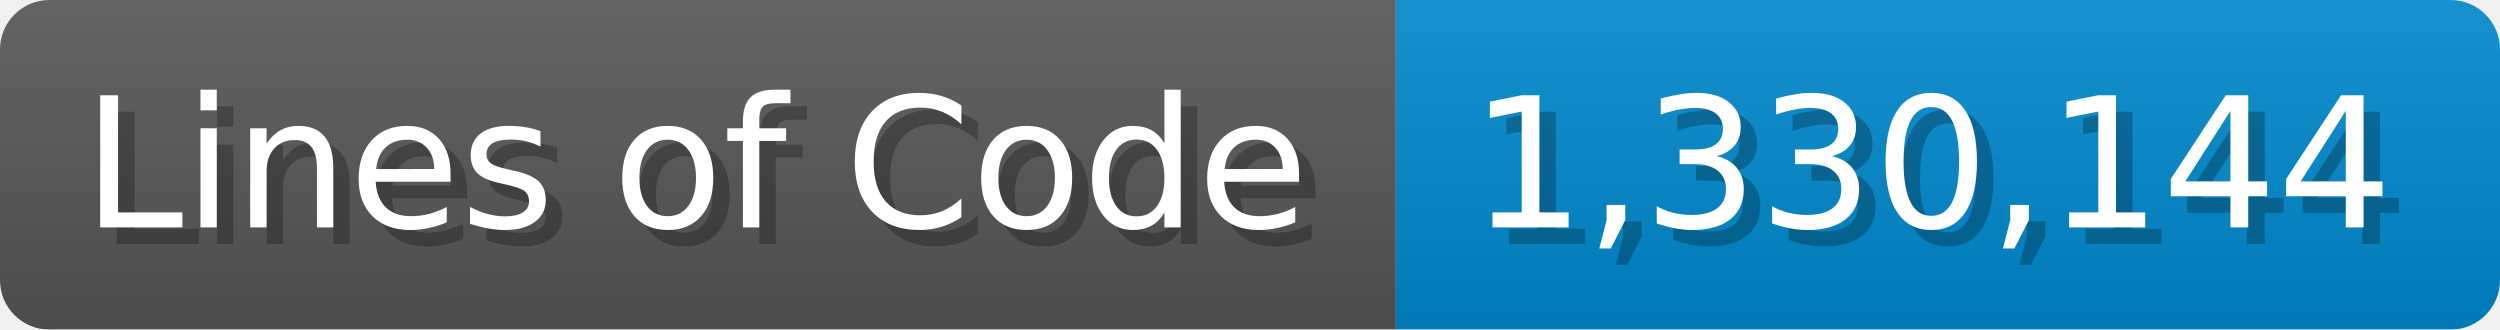
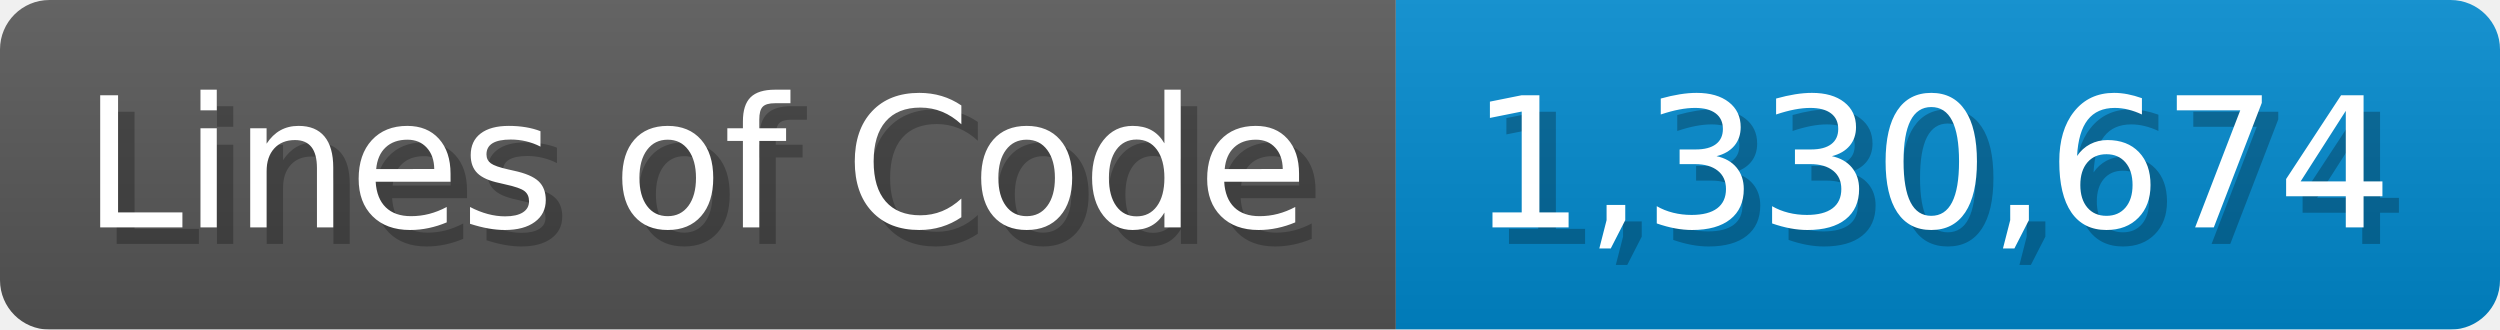
<svg xmlns="http://www.w3.org/2000/svg" width="151.7" height="20" viewBox="0 0 1517 200">
  <linearGradient id="a" x2="0" y2="100%">
    <stop offset="0" stop-opacity=".1" stop-color="#EEE" />
    <stop offset="1" stop-opacity=".1" />
  </linearGradient>
  <mask id="m">
    <rect width="1517" height="200" rx="30" fill="#FFF" />
  </mask>
  <g mask="url(#m)">
    <rect width="847" height="200" fill="#555" />
    <rect width="670" height="200" fill="#08C" x="847" />
    <rect width="1517" height="200" fill="url(#a)" />
  </g>
  <g fill="#fff" text-anchor="start" font-family="Verdana,DejaVu Sans,sans-serif" font-size="110">
    <text x="60" y="148" textLength="747" fill="#000" opacity="0.25">Lines of Code</text>
    <text x="50" y="138" textLength="747">Lines of Code</text>
-     <text x="902" y="148" textLength="570" fill="#000" opacity="0.25">1,330,144</text>
-     <text x="892" y="138" textLength="570">1,330,144</text>
+     <text x="902" y="148" textLength="570" fill="#000" opacity="0.25">1,330,674</text>
+     <text x="892" y="138" textLength="570">1,330,674</text>
  </g>
</svg>
